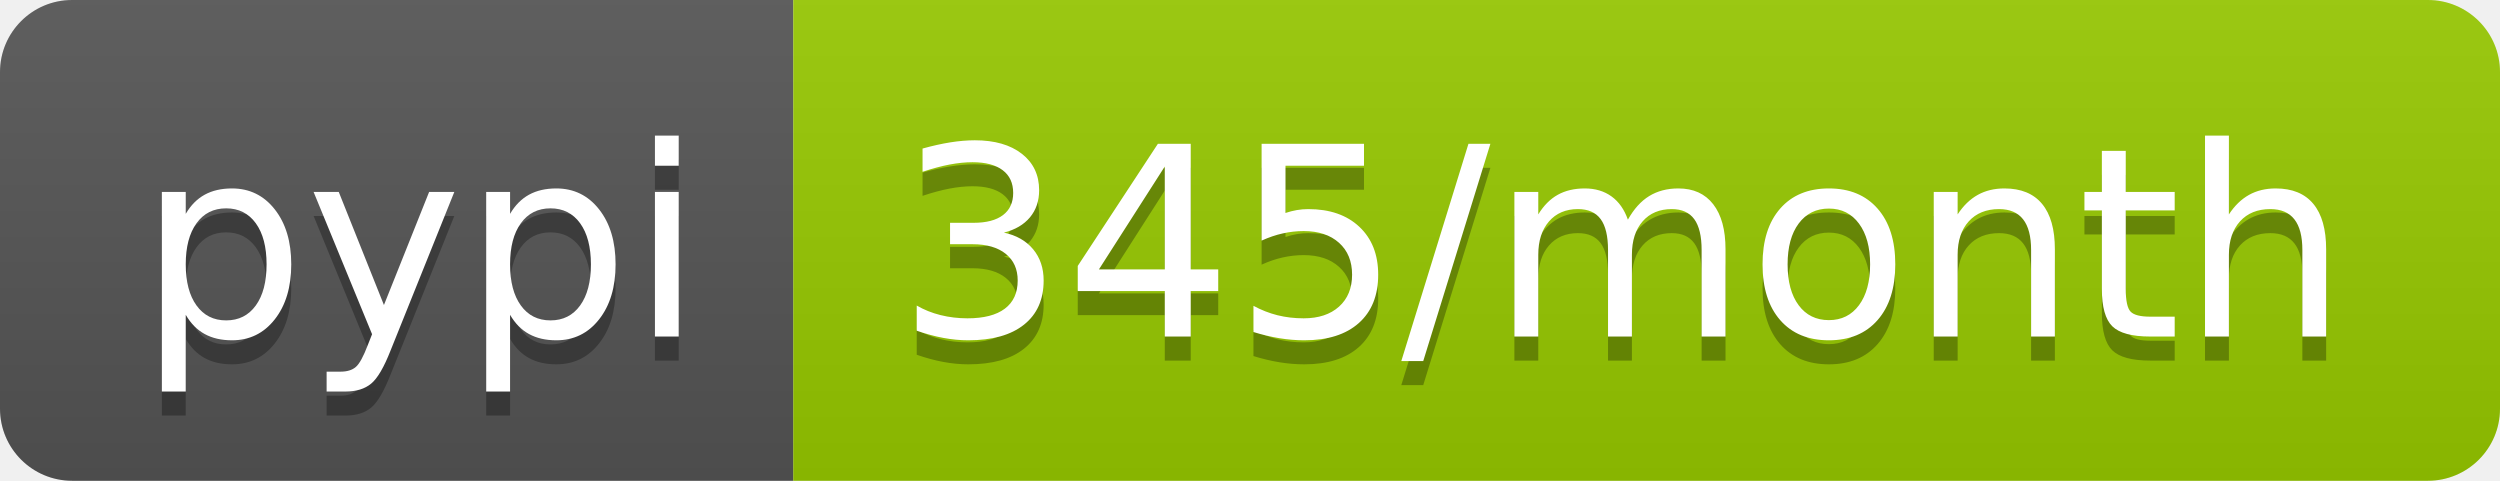
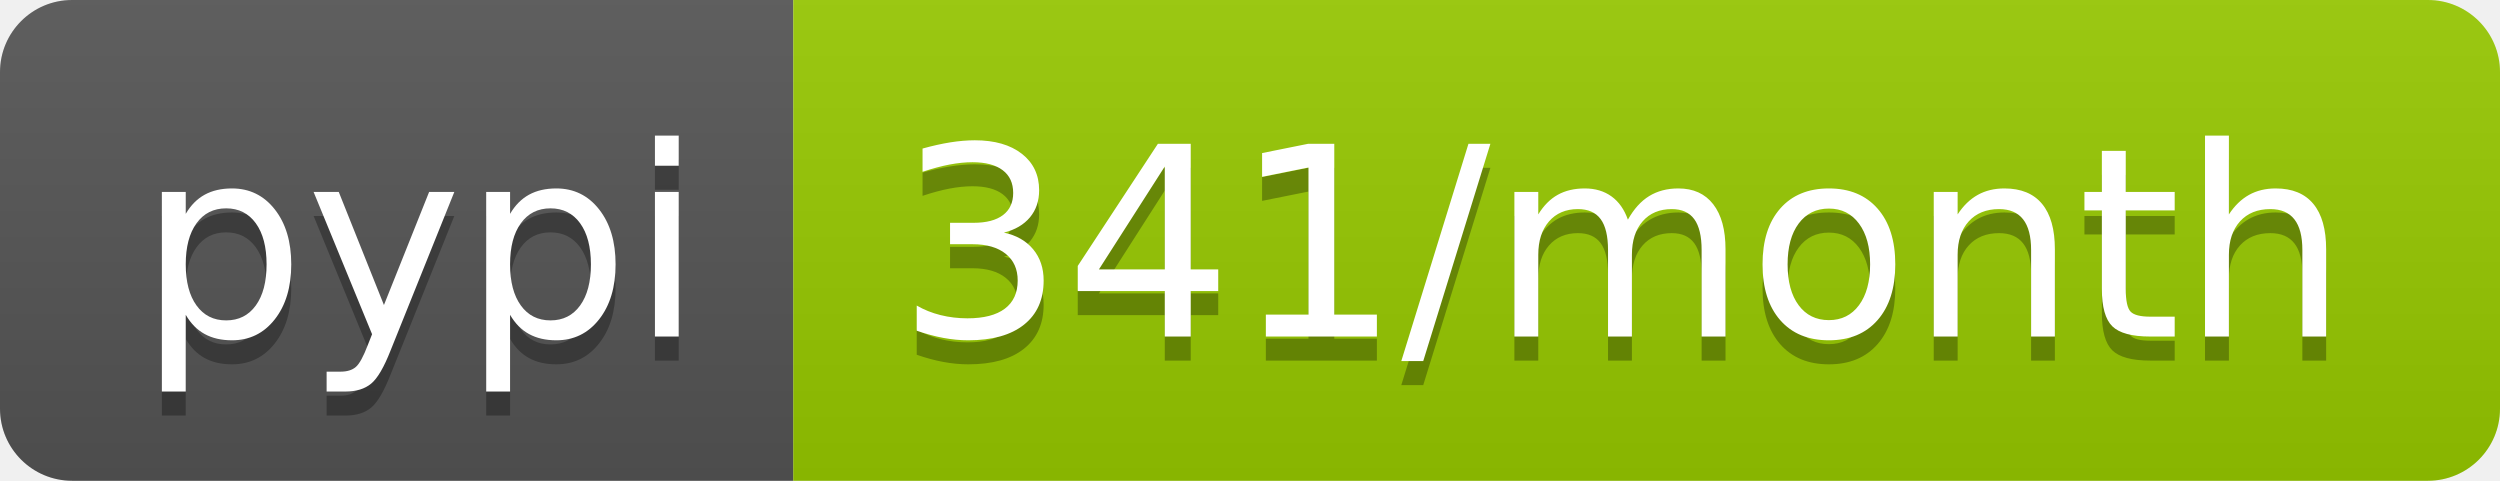
<svg xmlns="http://www.w3.org/2000/svg" width="104" height="20">
  <linearGradient id="b" x2="0" y2="100%">
    <stop offset="0" stop-color="#bbb" stop-opacity=".1" />
    <stop offset="1" stop-opacity=".1" />
  </linearGradient>
  <clipPath id="a">
    <rect width="104" height="20" rx="3" fill="#fff" />
  </clipPath>
  <g clip-path="url(#a)">
    <path fill="#555" d="M0 0h33v20H0z" />
    <path fill="#97ca00" d="M33 0h71v20H33z" />
    <path fill="url(#b)" d="M0 0h104v20H0z" />
  </g>
  <g fill="#fff" text-anchor="middle" font-family="DejaVu Sans,Verdana,Geneva,sans-serif" font-size="110">
    <text x="175" y="150" fill="#010101" fill-opacity=".3" transform="scale(.1)" textLength="230">pypi</text>
    <text x="175" y="140" transform="scale(.1)" textLength="230">pypi</text>
-     <text x="675" y="150" fill="#010101" fill-opacity=".3" transform="scale(.1)" textLength="610">345/month</text>
-     <text x="675" y="140" transform="scale(.1)" textLength="610">345/month</text>
+     <text x="675" y="150" fill="#010101" fill-opacity=".3" transform="scale(.1)" textLength="610">341/month</text>
+     <text x="675" y="140" transform="scale(.1)" textLength="610">341/month</text>
  </g>
</svg>
